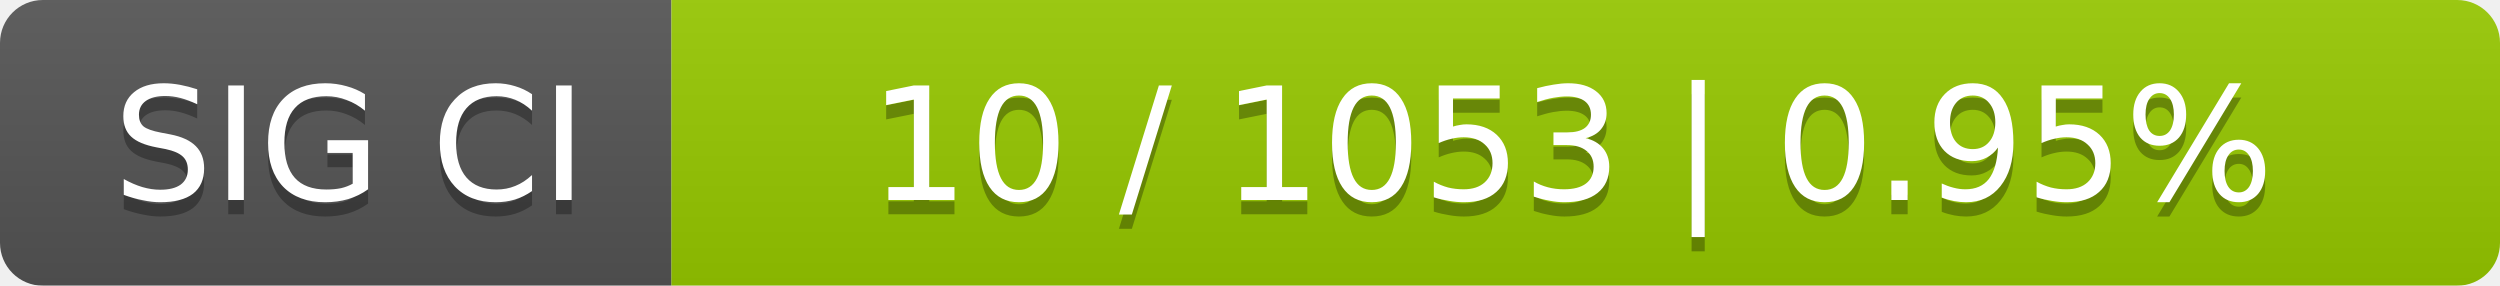
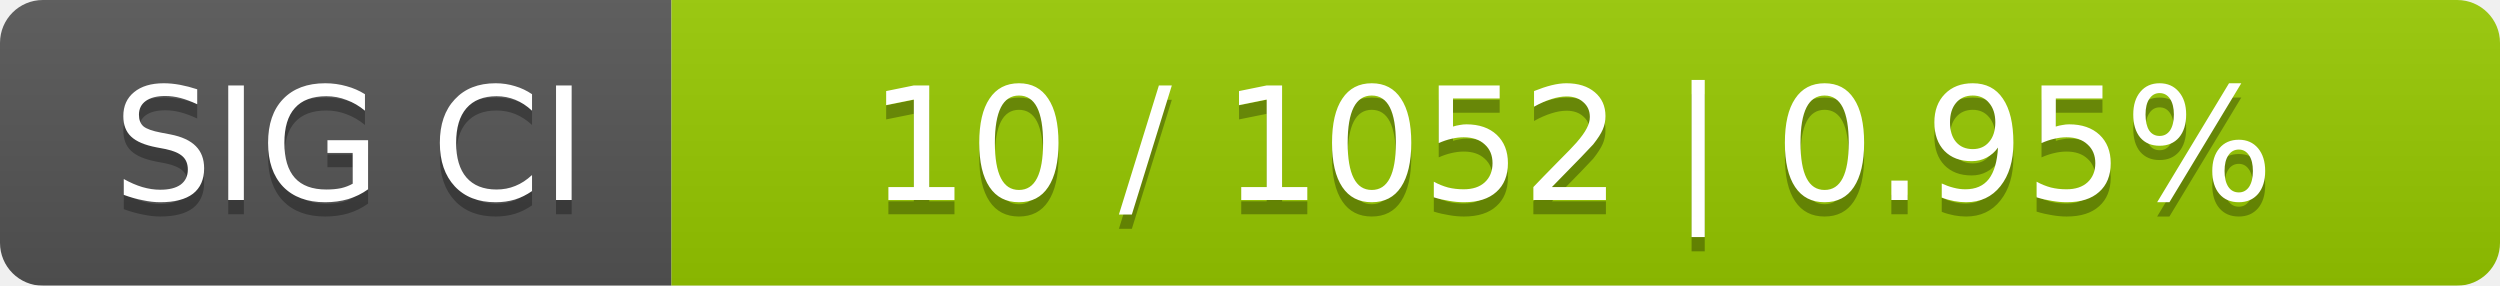
<svg xmlns="http://www.w3.org/2000/svg" width="175" height="20">
  <linearGradient id="smooth" x2="0" y2="100%">
    <stop offset="0" stop-color="#bbb" stop-opacity=".1" />
    <stop offset="1" stop-opacity=".1" />
  </linearGradient>
  <mask id="round">
    <rect width="175" height="20" rx="3" fill="#fff" />
  </mask>
  <g mask="url(#round)">
    <rect width="47" height="20" fill="#555" />
    <rect x="47" width="128" height="20" fill="#97ca00" />
    <rect width="175" height="20" fill="url(#smooth)" />
  </g>
  <g fill="#fff" text-anchor="middle" font-family="DejaVu Sans,Verdana,Geneva,sans-serif" font-size="11">
    <text x="24.5" y="15" fill="#010101" fill-opacity=".3">SIG CI</text>
    <text x="24.5" y="14">SIG CI</text>
-     <text x="110" y="15" fill="#010101" fill-opacity=".3">10 / 1053    |    0.95%</text>
-     <text x="110" y="14">10 / 1053    |    0.95%</text>
+     <text x="110" y="15" fill="#010101" fill-opacity=".3">10 / 1052    |    0.95%</text>
+     <text x="110" y="14">10 / 1052    |    0.95%</text>
  </g>
</svg>
